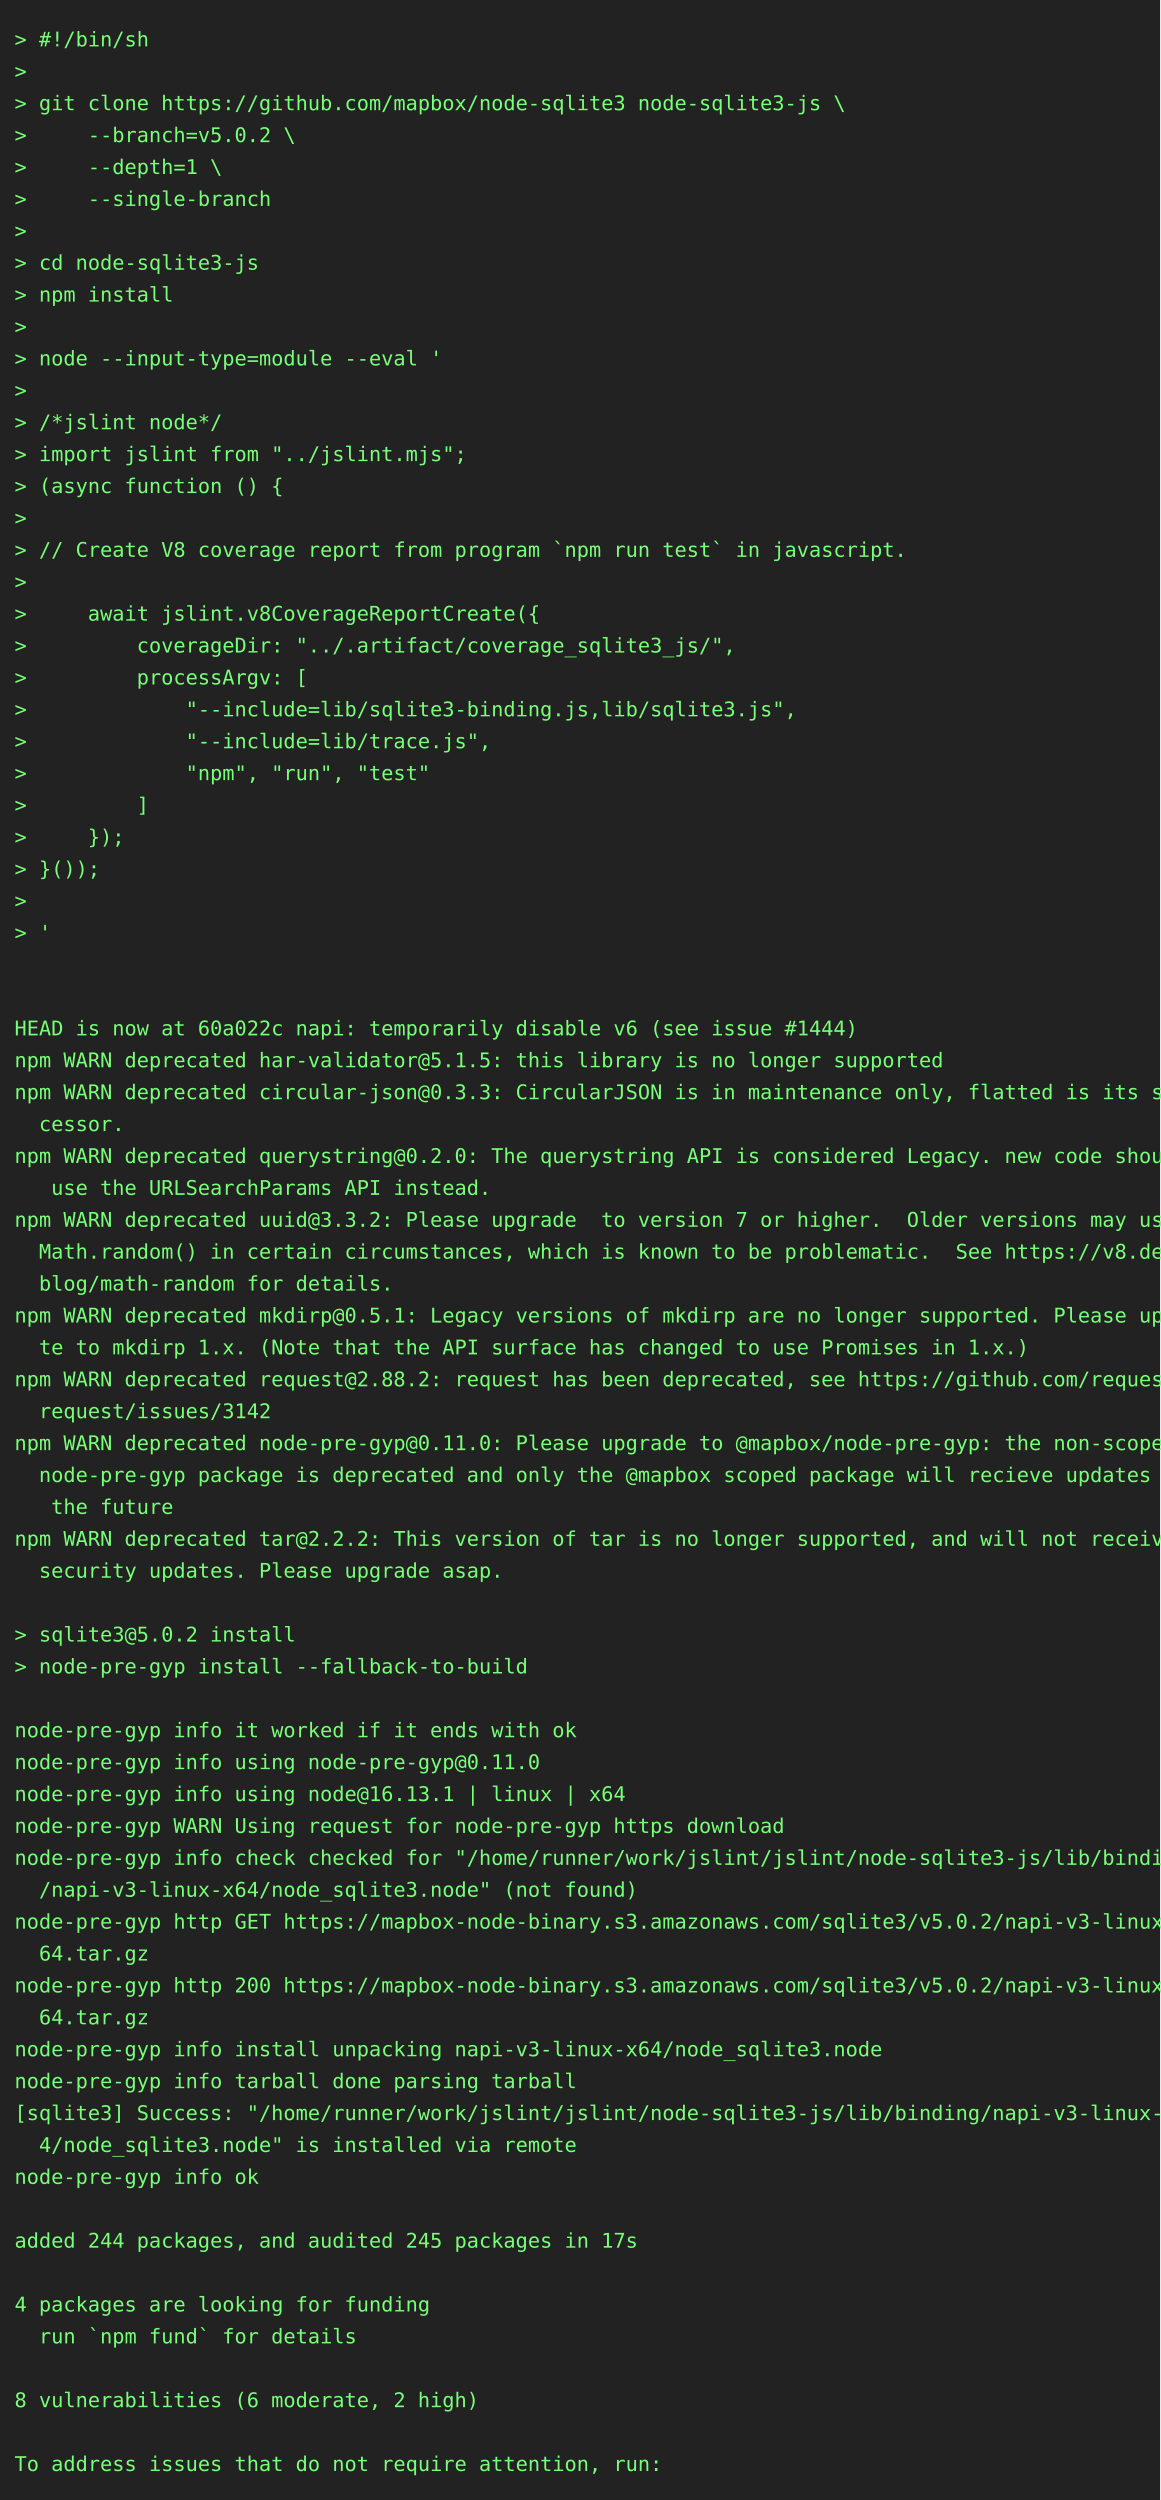
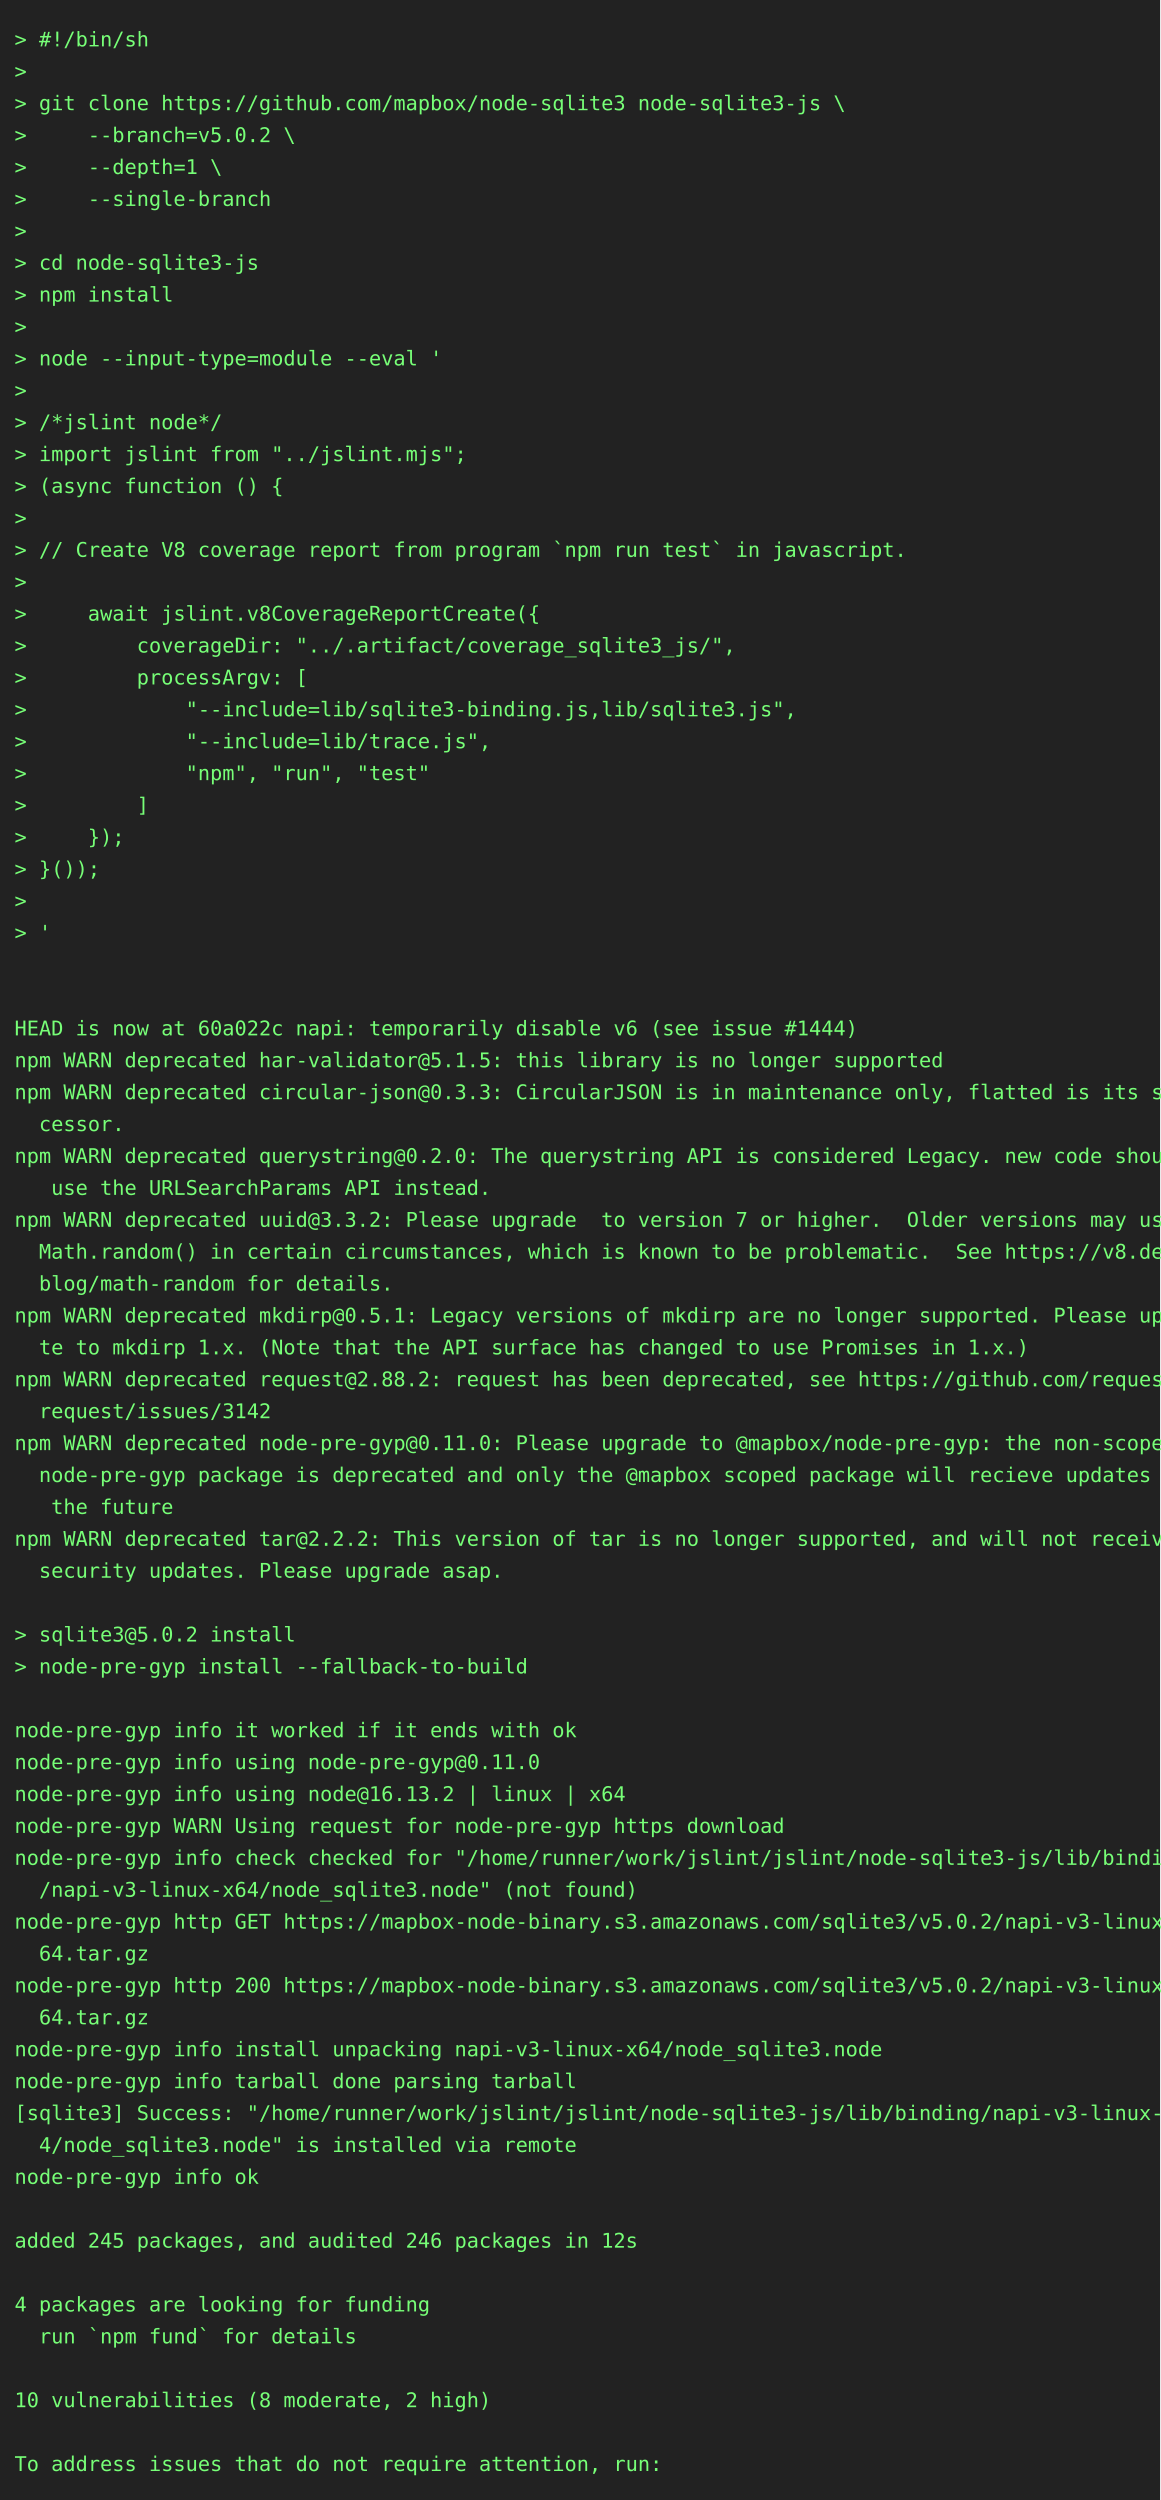
<svg xmlns="http://www.w3.org/2000/svg" height="1724" width="800">
  <rect height="1724" fill="#222" width="800" />
  <text fill="#7f7" font-family="consolas, menlo, monospace" font-size="14" xml:space="preserve">
    <tspan lengthAdjust="spacingAndGlyphs" textLength="768" x="10" y="32">&gt; #!/bin/sh                                                                                      </tspan>
    <tspan lengthAdjust="spacingAndGlyphs" textLength="768" x="10" y="54">&gt;                                                                                                </tspan>
    <tspan lengthAdjust="spacingAndGlyphs" textLength="768" x="10" y="76">&gt; git clone https://github.com/mapbox/node-sqlite3 node-sqlite3-js \                             </tspan>
    <tspan lengthAdjust="spacingAndGlyphs" textLength="768" x="10" y="98">&gt;     --branch=v5.0.2 \                                                                          </tspan>
    <tspan lengthAdjust="spacingAndGlyphs" textLength="768" x="10" y="120">&gt;     --depth=1 \                                                                                </tspan>
    <tspan lengthAdjust="spacingAndGlyphs" textLength="768" x="10" y="142">&gt;     --single-branch                                                                            </tspan>
    <tspan lengthAdjust="spacingAndGlyphs" textLength="768" x="10" y="164">&gt;                                                                                                </tspan>
    <tspan lengthAdjust="spacingAndGlyphs" textLength="768" x="10" y="186">&gt; cd node-sqlite3-js                                                                             </tspan>
    <tspan lengthAdjust="spacingAndGlyphs" textLength="768" x="10" y="208">&gt; npm install                                                                                    </tspan>
    <tspan lengthAdjust="spacingAndGlyphs" textLength="768" x="10" y="230">&gt;                                                                                                </tspan>
    <tspan lengthAdjust="spacingAndGlyphs" textLength="768" x="10" y="252">&gt; node --input-type=module --eval '                                                              </tspan>
    <tspan lengthAdjust="spacingAndGlyphs" textLength="768" x="10" y="274">&gt;                                                                                                </tspan>
    <tspan lengthAdjust="spacingAndGlyphs" textLength="768" x="10" y="296">&gt; /*jslint node*/                                                                                </tspan>
    <tspan lengthAdjust="spacingAndGlyphs" textLength="768" x="10" y="318">&gt; import jslint from "../jslint.mjs";                                                            </tspan>
    <tspan lengthAdjust="spacingAndGlyphs" textLength="768" x="10" y="340">&gt; (async function () {                                                                           </tspan>
    <tspan lengthAdjust="spacingAndGlyphs" textLength="768" x="10" y="362">&gt;                                                                                                </tspan>
    <tspan lengthAdjust="spacingAndGlyphs" textLength="768" x="10" y="384">&gt; // Create V8 coverage report from program `npm run test` in javascript.                        </tspan>
    <tspan lengthAdjust="spacingAndGlyphs" textLength="768" x="10" y="406">&gt;                                                                                                </tspan>
    <tspan lengthAdjust="spacingAndGlyphs" textLength="768" x="10" y="428">&gt;     await jslint.v8CoverageReportCreate({                                                      </tspan>
    <tspan lengthAdjust="spacingAndGlyphs" textLength="768" x="10" y="450">&gt;         coverageDir: "../.artifact/coverage_sqlite3_js/",                                      </tspan>
    <tspan lengthAdjust="spacingAndGlyphs" textLength="768" x="10" y="472">&gt;         processArgv: [                                                                         </tspan>
    <tspan lengthAdjust="spacingAndGlyphs" textLength="768" x="10" y="494">&gt;             "--include=lib/sqlite3-binding.js,lib/sqlite3.js",                                 </tspan>
    <tspan lengthAdjust="spacingAndGlyphs" textLength="768" x="10" y="516">&gt;             "--include=lib/trace.js",                                                          </tspan>
    <tspan lengthAdjust="spacingAndGlyphs" textLength="768" x="10" y="538">&gt;             "npm", "run", "test"                                                               </tspan>
    <tspan lengthAdjust="spacingAndGlyphs" textLength="768" x="10" y="560">&gt;         ]                                                                                      </tspan>
    <tspan lengthAdjust="spacingAndGlyphs" textLength="768" x="10" y="582">&gt;     });                                                                                        </tspan>
    <tspan lengthAdjust="spacingAndGlyphs" textLength="768" x="10" y="604">&gt; }());                                                                                          </tspan>
    <tspan lengthAdjust="spacingAndGlyphs" textLength="768" x="10" y="626">&gt;                                                                                                </tspan>
    <tspan lengthAdjust="spacingAndGlyphs" textLength="768" x="10" y="648">&gt; '                                                                                              </tspan>
    <tspan lengthAdjust="spacingAndGlyphs" textLength="768" x="10" y="670">                                                                                                 </tspan>
    <tspan lengthAdjust="spacingAndGlyphs" textLength="768" x="10" y="692">                                                                                                 </tspan>
    <tspan lengthAdjust="spacingAndGlyphs" textLength="768" x="10" y="714">HEAD is now at 60a022c napi: temporarily disable v6 (see issue #1444)                            </tspan>
    <tspan lengthAdjust="spacingAndGlyphs" textLength="768" x="10" y="736">npm WARN deprecated har-validator@5.1.5: this library is no longer supported                     </tspan>
    <tspan lengthAdjust="spacingAndGlyphs" textLength="768" x="10" y="758">npm WARN deprecated circular-json@0.3.3: CircularJSON is in maintenance only, flatted is its suc\</tspan>
    <tspan lengthAdjust="spacingAndGlyphs" textLength="768" x="10" y="780">  cessor.                                                                                        </tspan>
    <tspan lengthAdjust="spacingAndGlyphs" textLength="768" x="10" y="802">npm WARN deprecated querystring@0.2.0: The querystring API is considered Legacy. new code should\</tspan>
    <tspan lengthAdjust="spacingAndGlyphs" textLength="768" x="10" y="824">   use the URLSearchParams API instead.                                                          </tspan>
    <tspan lengthAdjust="spacingAndGlyphs" textLength="768" x="10" y="846">npm WARN deprecated uuid@3.3.2: Please upgrade  to version 7 or higher.  Older versions may use \</tspan>
    <tspan lengthAdjust="spacingAndGlyphs" textLength="768" x="10" y="868">  Math.random() in certain circumstances, which is known to be problematic.  See https://v8.dev/\</tspan>
    <tspan lengthAdjust="spacingAndGlyphs" textLength="768" x="10" y="890">  blog/math-random for details.                                                                  </tspan>
    <tspan lengthAdjust="spacingAndGlyphs" textLength="768" x="10" y="912">npm WARN deprecated mkdirp@0.5.1: Legacy versions of mkdirp are no longer supported. Please upda\</tspan>
    <tspan lengthAdjust="spacingAndGlyphs" textLength="768" x="10" y="934">  te to mkdirp 1.x. (Note that the API surface has changed to use Promises in 1.x.)              </tspan>
    <tspan lengthAdjust="spacingAndGlyphs" textLength="768" x="10" y="956">npm WARN deprecated request@2.88.2: request has been deprecated, see https://github.com/request/\</tspan>
    <tspan lengthAdjust="spacingAndGlyphs" textLength="768" x="10" y="978">  request/issues/3142                                                                            </tspan>
    <tspan lengthAdjust="spacingAndGlyphs" textLength="768" x="10" y="1000">npm WARN deprecated node-pre-gyp@0.11.0: Please upgrade to @mapbox/node-pre-gyp: the non-scoped \</tspan>
    <tspan lengthAdjust="spacingAndGlyphs" textLength="768" x="10" y="1022">  node-pre-gyp package is deprecated and only the @mapbox scoped package will recieve updates in\</tspan>
    <tspan lengthAdjust="spacingAndGlyphs" textLength="768" x="10" y="1044">   the future                                                                                    </tspan>
    <tspan lengthAdjust="spacingAndGlyphs" textLength="768" x="10" y="1066">npm WARN deprecated tar@2.2.2: This version of tar is no longer supported, and will not receive \</tspan>
    <tspan lengthAdjust="spacingAndGlyphs" textLength="768" x="10" y="1088">  security updates. Please upgrade asap.                                                         </tspan>
    <tspan lengthAdjust="spacingAndGlyphs" textLength="768" x="10" y="1110">                                                                                                 </tspan>
    <tspan lengthAdjust="spacingAndGlyphs" textLength="768" x="10" y="1132">&gt; sqlite3@5.0.2 install                                                                          </tspan>
    <tspan lengthAdjust="spacingAndGlyphs" textLength="768" x="10" y="1154">&gt; node-pre-gyp install --fallback-to-build                                                       </tspan>
    <tspan lengthAdjust="spacingAndGlyphs" textLength="768" x="10" y="1176">                                                                                                 </tspan>
    <tspan lengthAdjust="spacingAndGlyphs" textLength="768" x="10" y="1198">node-pre-gyp info it worked if it ends with ok                                                   </tspan>
    <tspan lengthAdjust="spacingAndGlyphs" textLength="768" x="10" y="1220">node-pre-gyp info using node-pre-gyp@0.11.0                                                      </tspan>
-     <tspan lengthAdjust="spacingAndGlyphs" textLength="768" x="10" y="1242">node-pre-gyp info using node@16.13.1 | linux | x64                                               </tspan>
+     <tspan lengthAdjust="spacingAndGlyphs" textLength="768" x="10" y="1242">node-pre-gyp info using node@16.13.2 | linux | x64                                               </tspan>
    <tspan lengthAdjust="spacingAndGlyphs" textLength="768" x="10" y="1264">node-pre-gyp WARN Using request for node-pre-gyp https download                                  </tspan>
    <tspan lengthAdjust="spacingAndGlyphs" textLength="768" x="10" y="1286">node-pre-gyp info check checked for "/home/runner/work/jslint/jslint/node-sqlite3-js/lib/binding\</tspan>
    <tspan lengthAdjust="spacingAndGlyphs" textLength="768" x="10" y="1308">  /napi-v3-linux-x64/node_sqlite3.node" (not found)                                              </tspan>
    <tspan lengthAdjust="spacingAndGlyphs" textLength="768" x="10" y="1330">node-pre-gyp http GET https://mapbox-node-binary.s3.amazonaws.com/sqlite3/v5.0.2/napi-v3-linux-x\</tspan>
    <tspan lengthAdjust="spacingAndGlyphs" textLength="768" x="10" y="1352">  64.tar.gz                                                                                      </tspan>
    <tspan lengthAdjust="spacingAndGlyphs" textLength="768" x="10" y="1374">node-pre-gyp http 200 https://mapbox-node-binary.s3.amazonaws.com/sqlite3/v5.0.2/napi-v3-linux-x\</tspan>
    <tspan lengthAdjust="spacingAndGlyphs" textLength="768" x="10" y="1396">  64.tar.gz                                                                                      </tspan>
    <tspan lengthAdjust="spacingAndGlyphs" textLength="768" x="10" y="1418">node-pre-gyp info install unpacking napi-v3-linux-x64/node_sqlite3.node                          </tspan>
    <tspan lengthAdjust="spacingAndGlyphs" textLength="768" x="10" y="1440">node-pre-gyp info tarball done parsing tarball                                                   </tspan>
    <tspan lengthAdjust="spacingAndGlyphs" textLength="768" x="10" y="1462">[sqlite3] Success: "/home/runner/work/jslint/jslint/node-sqlite3-js/lib/binding/napi-v3-linux-x6\</tspan>
    <tspan lengthAdjust="spacingAndGlyphs" textLength="768" x="10" y="1484">  4/node_sqlite3.node" is installed via remote                                                   </tspan>
    <tspan lengthAdjust="spacingAndGlyphs" textLength="768" x="10" y="1506">node-pre-gyp info ok                                                                             </tspan>
    <tspan lengthAdjust="spacingAndGlyphs" textLength="768" x="10" y="1528">                                                                                                 </tspan>
-     <tspan lengthAdjust="spacingAndGlyphs" textLength="768" x="10" y="1550">added 244 packages, and audited 245 packages in 17s                                              </tspan>
+     <tspan lengthAdjust="spacingAndGlyphs" textLength="768" x="10" y="1550">added 245 packages, and audited 246 packages in 12s                                              </tspan>
    <tspan lengthAdjust="spacingAndGlyphs" textLength="768" x="10" y="1572">                                                                                                 </tspan>
    <tspan lengthAdjust="spacingAndGlyphs" textLength="768" x="10" y="1594">4 packages are looking for funding                                                               </tspan>
    <tspan lengthAdjust="spacingAndGlyphs" textLength="768" x="10" y="1616">  run `npm fund` for details                                                                     </tspan>
    <tspan lengthAdjust="spacingAndGlyphs" textLength="768" x="10" y="1638">                                                                                                 </tspan>
-     <tspan lengthAdjust="spacingAndGlyphs" textLength="768" x="10" y="1660">8 vulnerabilities (6 moderate, 2 high)                                                           </tspan>
+     <tspan lengthAdjust="spacingAndGlyphs" textLength="768" x="10" y="1660">10 vulnerabilities (8 moderate, 2 high)                                                          </tspan>
    <tspan lengthAdjust="spacingAndGlyphs" textLength="768" x="10" y="1682">                                                                                                 </tspan>
    <tspan lengthAdjust="spacingAndGlyphs" textLength="768" x="10" y="1704">To address issues that do not require attention, run:                                            </tspan>
  </text>
</svg>
